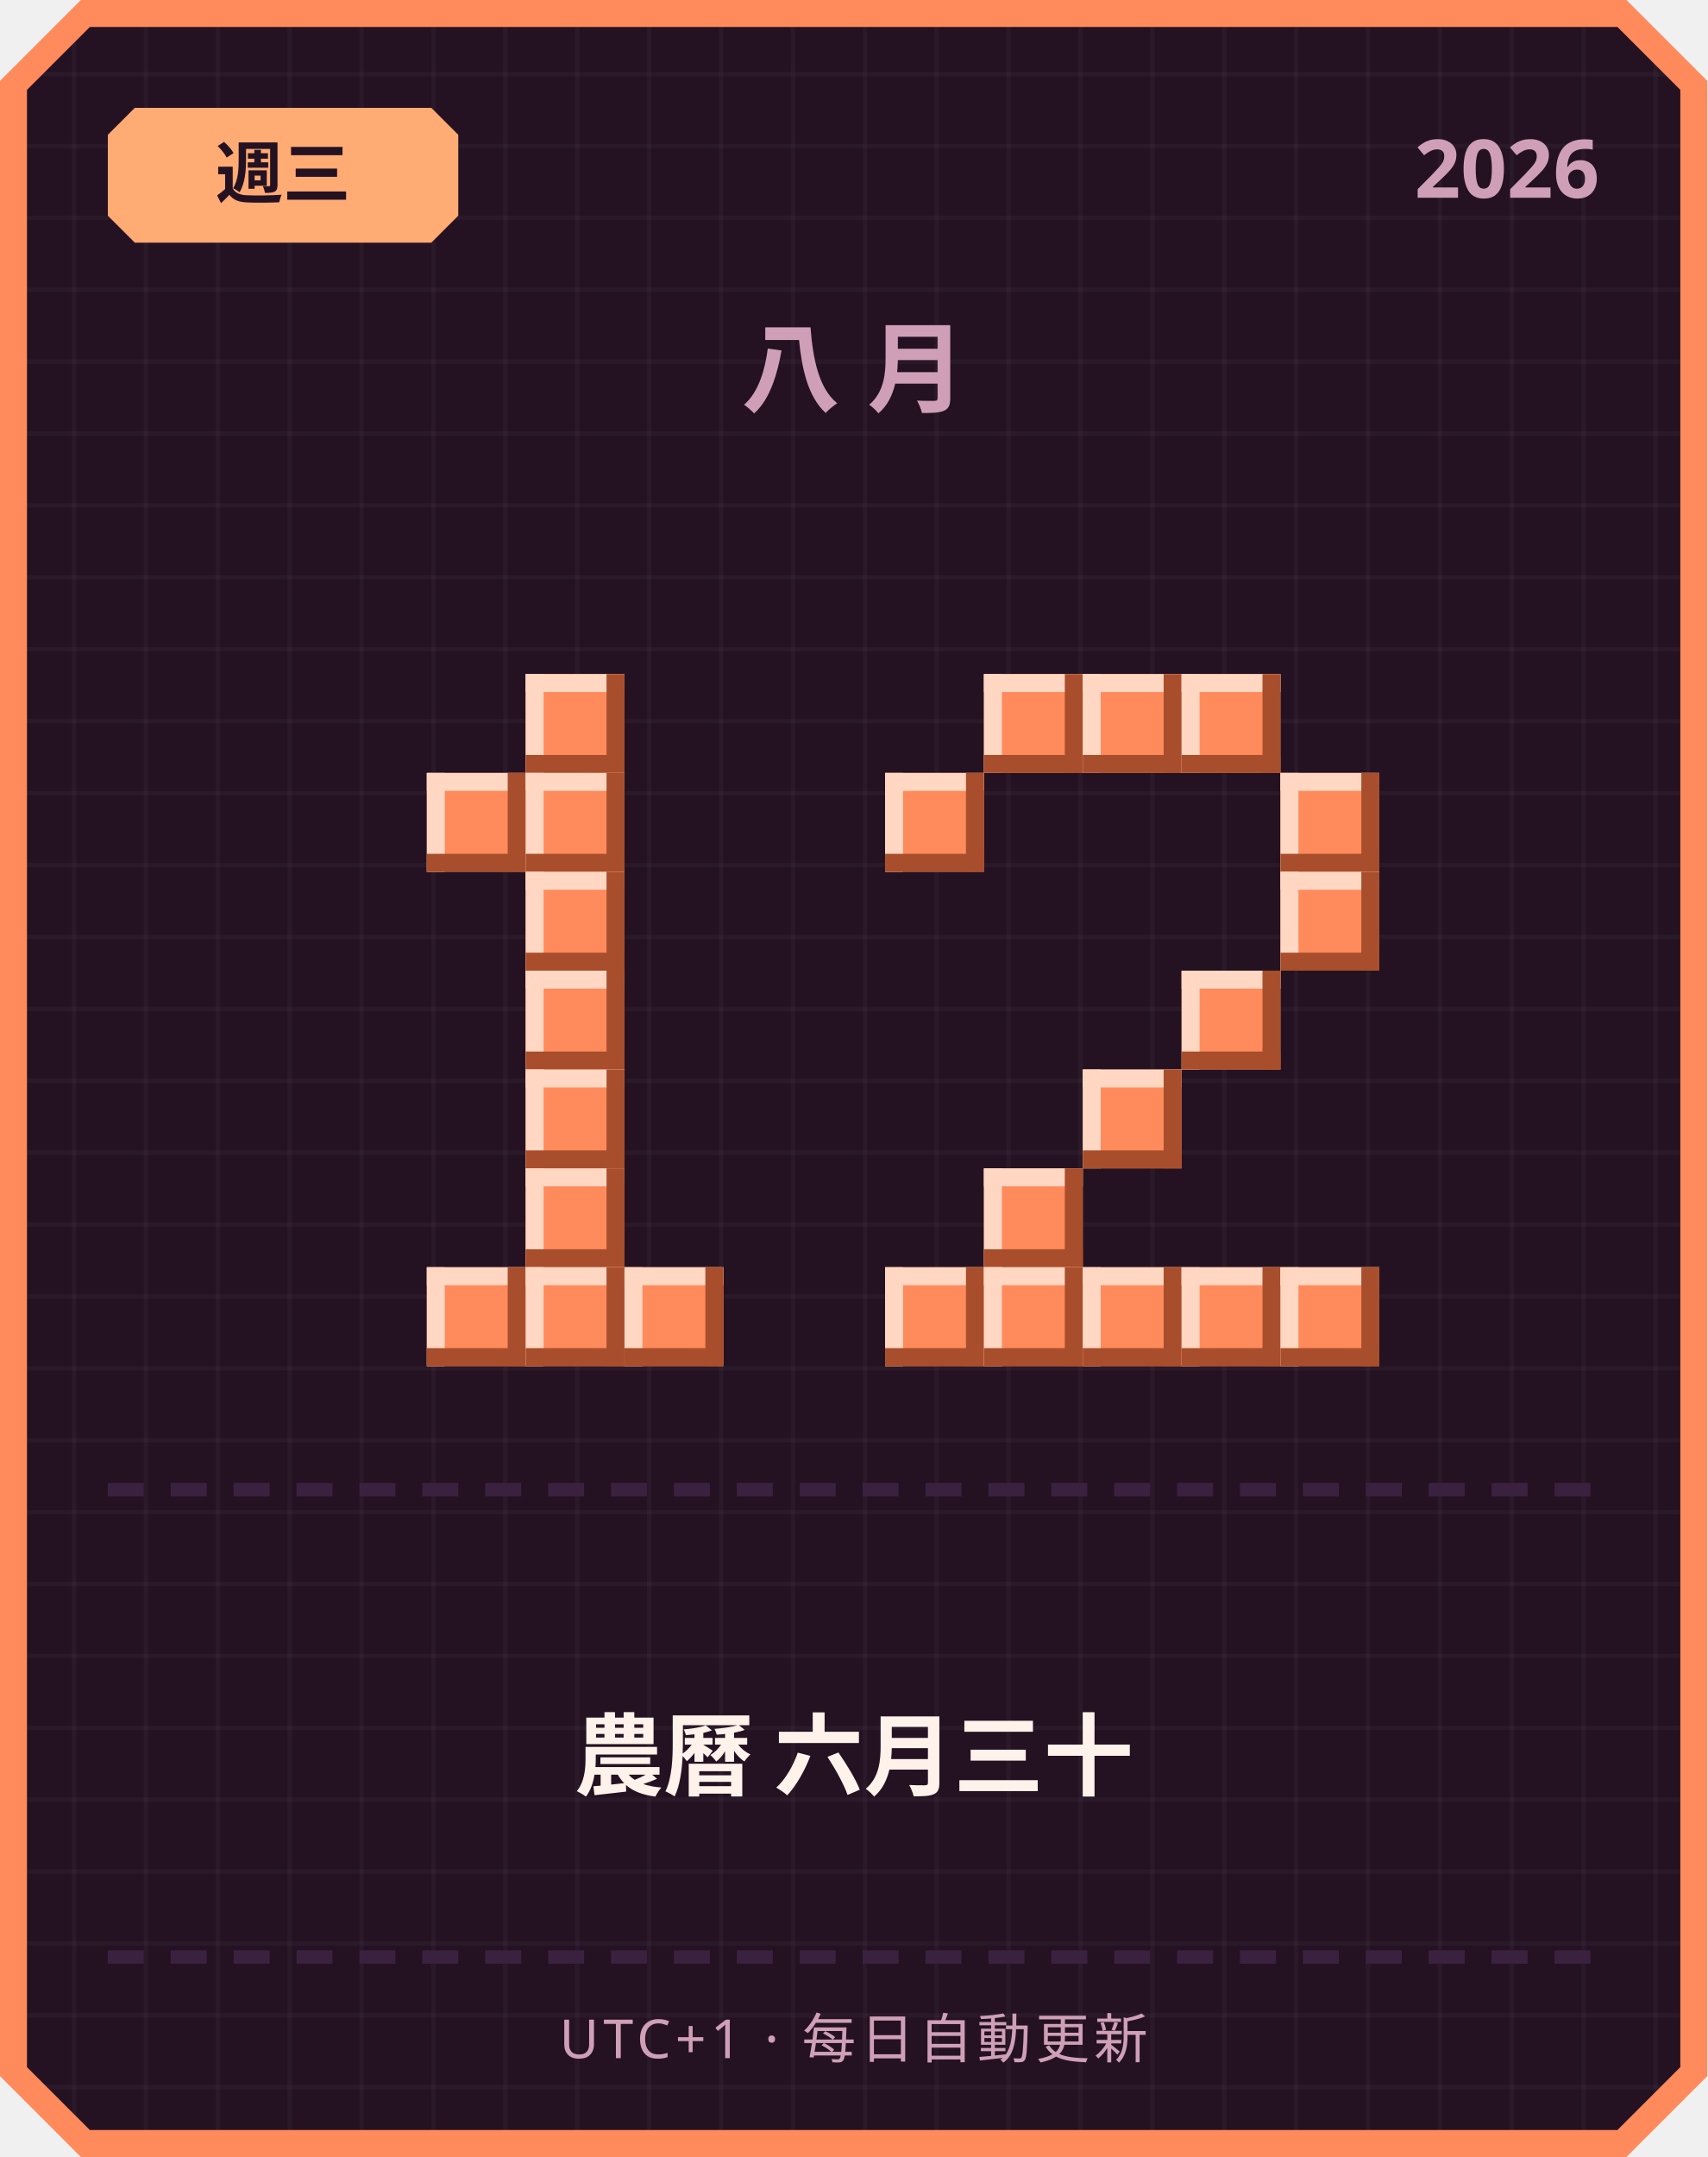
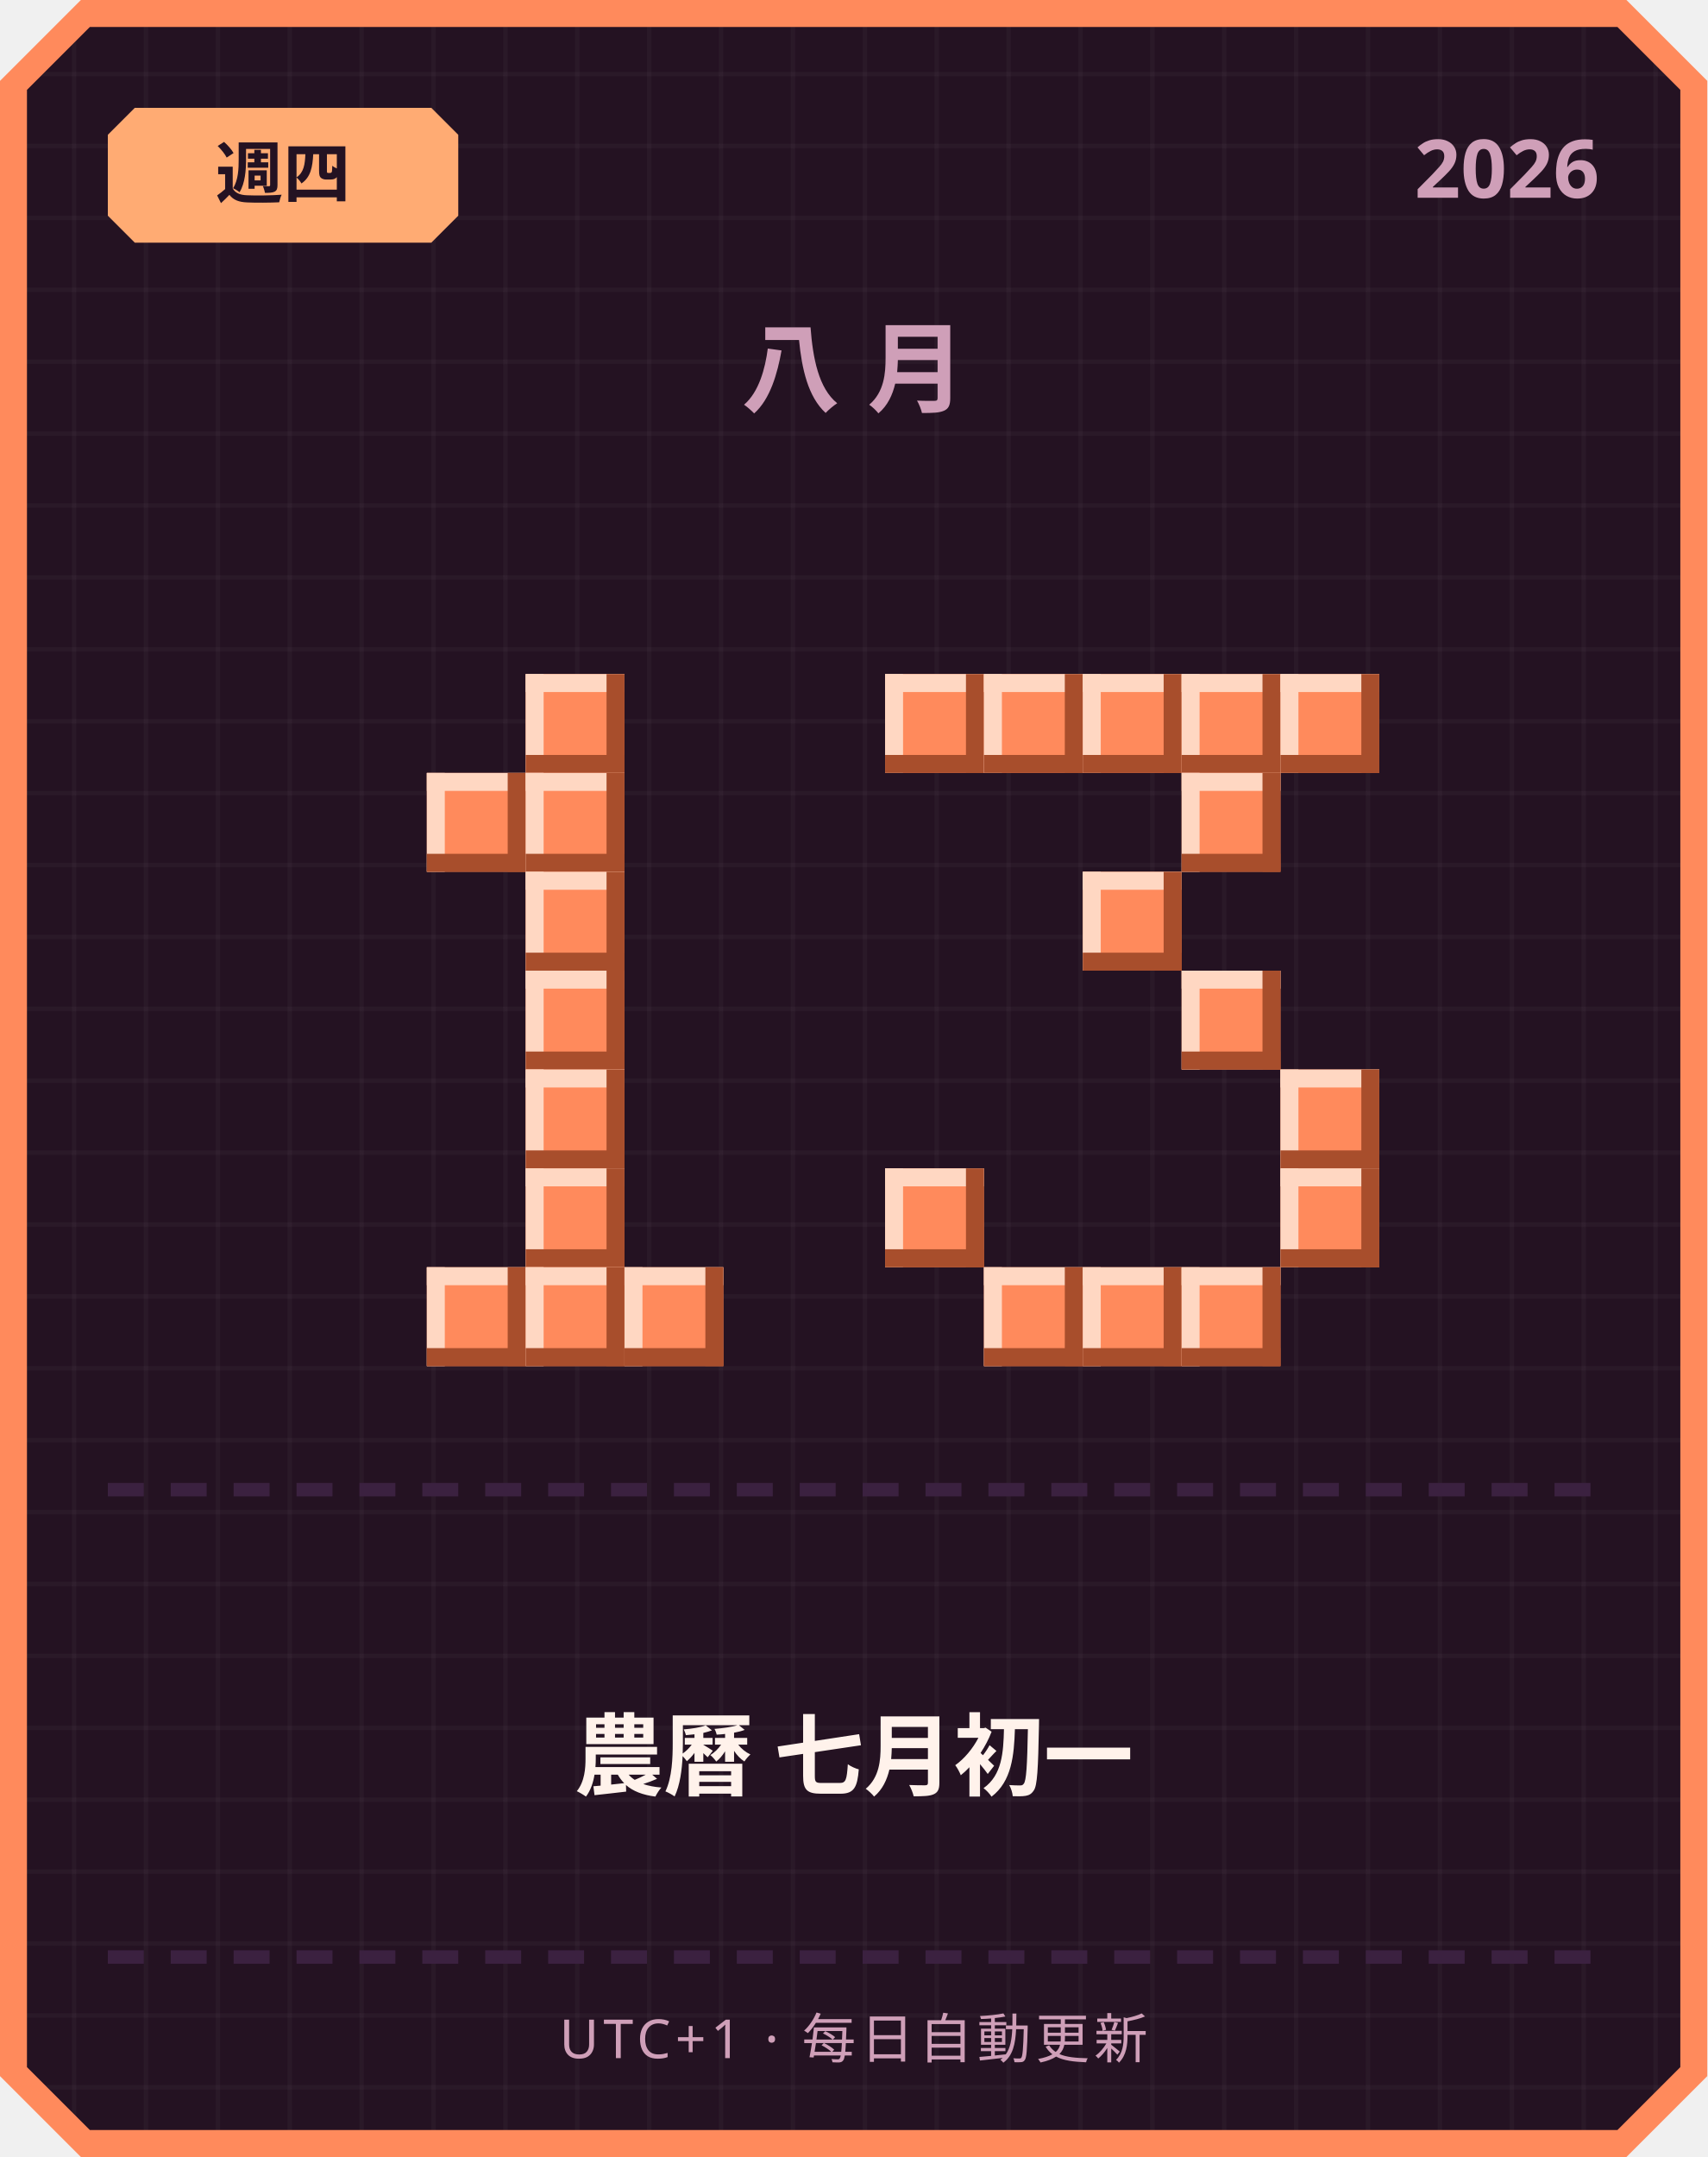
<svg xmlns="http://www.w3.org/2000/svg" width="380" height="480" viewBox="0 0 380 480">
  <defs>
    <pattern id="grid" width="16" height="16" patternUnits="userSpaceOnUse">
      <rect width="16" height="16" fill="#241222" />
      <rect width="1" height="16" fill="#ffffff" opacity="0.03" />
      <rect width="16" height="1" fill="#ffffff" opacity="0.03" />
    </pattern>
  </defs>
  <path d="M 18,0 L 362,0 L 380,18 L 380,462 L 362,480 L 18,480 L 0,462 L 0,18 Z" fill="#ff8a5c" />
  <path d="M 20,6 L 360,6 L 374,20 L 374,460 L 360,474 L 20,474 L 6,460 L 6,20 Z" fill="url(#grid)" />
  <path d="M 30,24 L 96,24 L 102,30 L 102,48 L 96,54 L 30,54 L 24,48 L 24,30 Z" fill="#ffab73" />
-   <text x="63" y="44" text-anchor="middle" font-family="'Segoe UI', sans-serif" font-size="15" font-weight="700" fill="#241222">週三</text>
+   <text x="63" y="44" text-anchor="middle" font-family="'Segoe UI', sans-serif" font-size="15" font-weight="700" fill="#241222">週四</text>
  <text x="356" y="44" text-anchor="end" font-family="'Segoe UI', sans-serif" font-size="18" font-weight="700" fill="#cf9fb8">2026</text>
  <text x="190" y="90" text-anchor="middle" font-family="'Segoe UI', sans-serif" font-size="22" font-weight="700" letter-spacing="6" fill="#cf9fb8">八月</text>
  <rect x="117" y="150" width="22" height="22" fill="#ff8a5c" />
  <rect x="117" y="150" width="22" height="4" fill="#ffd7c2" />
  <rect x="117" y="150" width="4" height="22" fill="#ffd7c2" />
  <rect x="117" y="168" width="22" height="4" fill="#a84e2c" />
  <rect x="135" y="150" width="4" height="22" fill="#a84e2c" />
  <rect x="95" y="172" width="22" height="22" fill="#ff8a5c" />
  <rect x="95" y="172" width="22" height="4" fill="#ffd7c2" />
  <rect x="95" y="172" width="4" height="22" fill="#ffd7c2" />
  <rect x="95" y="190" width="22" height="4" fill="#a84e2c" />
  <rect x="113" y="172" width="4" height="22" fill="#a84e2c" />
  <rect x="117" y="172" width="22" height="22" fill="#ff8a5c" />
  <rect x="117" y="172" width="22" height="4" fill="#ffd7c2" />
  <rect x="117" y="172" width="4" height="22" fill="#ffd7c2" />
  <rect x="117" y="190" width="22" height="4" fill="#a84e2c" />
  <rect x="135" y="172" width="4" height="22" fill="#a84e2c" />
  <rect x="117" y="194" width="22" height="22" fill="#ff8a5c" />
  <rect x="117" y="194" width="22" height="4" fill="#ffd7c2" />
  <rect x="117" y="194" width="4" height="22" fill="#ffd7c2" />
  <rect x="117" y="212" width="22" height="4" fill="#a84e2c" />
  <rect x="135" y="194" width="4" height="22" fill="#a84e2c" />
  <rect x="117" y="216" width="22" height="22" fill="#ff8a5c" />
  <rect x="117" y="216" width="22" height="4" fill="#ffd7c2" />
  <rect x="117" y="216" width="4" height="22" fill="#ffd7c2" />
  <rect x="117" y="234" width="22" height="4" fill="#a84e2c" />
  <rect x="135" y="216" width="4" height="22" fill="#a84e2c" />
  <rect x="117" y="238" width="22" height="22" fill="#ff8a5c" />
  <rect x="117" y="238" width="22" height="4" fill="#ffd7c2" />
  <rect x="117" y="238" width="4" height="22" fill="#ffd7c2" />
  <rect x="117" y="256" width="22" height="4" fill="#a84e2c" />
  <rect x="135" y="238" width="4" height="22" fill="#a84e2c" />
  <rect x="117" y="260" width="22" height="22" fill="#ff8a5c" />
  <rect x="117" y="260" width="22" height="4" fill="#ffd7c2" />
  <rect x="117" y="260" width="4" height="22" fill="#ffd7c2" />
  <rect x="117" y="278" width="22" height="4" fill="#a84e2c" />
  <rect x="135" y="260" width="4" height="22" fill="#a84e2c" />
  <rect x="95" y="282" width="22" height="22" fill="#ff8a5c" />
  <rect x="95" y="282" width="22" height="4" fill="#ffd7c2" />
  <rect x="95" y="282" width="4" height="22" fill="#ffd7c2" />
  <rect x="95" y="300" width="22" height="4" fill="#a84e2c" />
  <rect x="113" y="282" width="4" height="22" fill="#a84e2c" />
  <rect x="117" y="282" width="22" height="22" fill="#ff8a5c" />
  <rect x="117" y="282" width="22" height="4" fill="#ffd7c2" />
  <rect x="117" y="282" width="4" height="22" fill="#ffd7c2" />
  <rect x="117" y="300" width="22" height="4" fill="#a84e2c" />
  <rect x="135" y="282" width="4" height="22" fill="#a84e2c" />
  <rect x="139" y="282" width="22" height="22" fill="#ff8a5c" />
  <rect x="139" y="282" width="22" height="4" fill="#ffd7c2" />
  <rect x="139" y="282" width="4" height="22" fill="#ffd7c2" />
  <rect x="139" y="300" width="22" height="4" fill="#a84e2c" />
  <rect x="157" y="282" width="4" height="22" fill="#a84e2c" />
+   <rect x="197" y="150" width="22" height="22" fill="#ff8a5c" />
+   <rect x="197" y="150" width="22" height="4" fill="#ffd7c2" />
+   <rect x="197" y="150" width="4" height="22" fill="#ffd7c2" />
+   <rect x="197" y="168" width="22" height="4" fill="#a84e2c" />
+   <rect x="215" y="150" width="4" height="22" fill="#a84e2c" />
  <rect x="219" y="150" width="22" height="22" fill="#ff8a5c" />
  <rect x="219" y="150" width="22" height="4" fill="#ffd7c2" />
  <rect x="219" y="150" width="4" height="22" fill="#ffd7c2" />
  <rect x="219" y="168" width="22" height="4" fill="#a84e2c" />
  <rect x="237" y="150" width="4" height="22" fill="#a84e2c" />
  <rect x="241" y="150" width="22" height="22" fill="#ff8a5c" />
  <rect x="241" y="150" width="22" height="4" fill="#ffd7c2" />
  <rect x="241" y="150" width="4" height="22" fill="#ffd7c2" />
  <rect x="241" y="168" width="22" height="4" fill="#a84e2c" />
  <rect x="259" y="150" width="4" height="22" fill="#a84e2c" />
  <rect x="263" y="150" width="22" height="22" fill="#ff8a5c" />
  <rect x="263" y="150" width="22" height="4" fill="#ffd7c2" />
  <rect x="263" y="150" width="4" height="22" fill="#ffd7c2" />
  <rect x="263" y="168" width="22" height="4" fill="#a84e2c" />
  <rect x="281" y="150" width="4" height="22" fill="#a84e2c" />
-   <rect x="197" y="172" width="22" height="22" fill="#ff8a5c" />
-   <rect x="197" y="172" width="22" height="4" fill="#ffd7c2" />
-   <rect x="197" y="172" width="4" height="22" fill="#ffd7c2" />
-   <rect x="197" y="190" width="22" height="4" fill="#a84e2c" />
-   <rect x="215" y="172" width="4" height="22" fill="#a84e2c" />
-   <rect x="285" y="172" width="22" height="22" fill="#ff8a5c" />
-   <rect x="285" y="172" width="22" height="4" fill="#ffd7c2" />
-   <rect x="285" y="172" width="4" height="22" fill="#ffd7c2" />
-   <rect x="285" y="190" width="22" height="4" fill="#a84e2c" />
-   <rect x="303" y="172" width="4" height="22" fill="#a84e2c" />
-   <rect x="285" y="194" width="22" height="22" fill="#ff8a5c" />
-   <rect x="285" y="194" width="22" height="4" fill="#ffd7c2" />
-   <rect x="285" y="194" width="4" height="22" fill="#ffd7c2" />
-   <rect x="285" y="212" width="22" height="4" fill="#a84e2c" />
-   <rect x="303" y="194" width="4" height="22" fill="#a84e2c" />
+   <rect x="285" y="150" width="22" height="22" fill="#ff8a5c" />
+   <rect x="285" y="150" width="22" height="4" fill="#ffd7c2" />
+   <rect x="285" y="150" width="4" height="22" fill="#ffd7c2" />
+   <rect x="285" y="168" width="22" height="4" fill="#a84e2c" />
+   <rect x="303" y="150" width="4" height="22" fill="#a84e2c" />
+   <rect x="263" y="172" width="22" height="22" fill="#ff8a5c" />
+   <rect x="263" y="172" width="22" height="4" fill="#ffd7c2" />
+   <rect x="263" y="172" width="4" height="22" fill="#ffd7c2" />
+   <rect x="263" y="190" width="22" height="4" fill="#a84e2c" />
+   <rect x="281" y="172" width="4" height="22" fill="#a84e2c" />
+   <rect x="241" y="194" width="22" height="22" fill="#ff8a5c" />
+   <rect x="241" y="194" width="22" height="4" fill="#ffd7c2" />
+   <rect x="241" y="194" width="4" height="22" fill="#ffd7c2" />
+   <rect x="241" y="212" width="22" height="4" fill="#a84e2c" />
+   <rect x="259" y="194" width="4" height="22" fill="#a84e2c" />
  <rect x="263" y="216" width="22" height="22" fill="#ff8a5c" />
  <rect x="263" y="216" width="22" height="4" fill="#ffd7c2" />
  <rect x="263" y="216" width="4" height="22" fill="#ffd7c2" />
  <rect x="263" y="234" width="22" height="4" fill="#a84e2c" />
  <rect x="281" y="216" width="4" height="22" fill="#a84e2c" />
-   <rect x="241" y="238" width="22" height="22" fill="#ff8a5c" />
-   <rect x="241" y="238" width="22" height="4" fill="#ffd7c2" />
-   <rect x="241" y="238" width="4" height="22" fill="#ffd7c2" />
-   <rect x="241" y="256" width="22" height="4" fill="#a84e2c" />
-   <rect x="259" y="238" width="4" height="22" fill="#a84e2c" />
-   <rect x="219" y="260" width="22" height="22" fill="#ff8a5c" />
-   <rect x="219" y="260" width="22" height="4" fill="#ffd7c2" />
-   <rect x="219" y="260" width="4" height="22" fill="#ffd7c2" />
-   <rect x="219" y="278" width="22" height="4" fill="#a84e2c" />
-   <rect x="237" y="260" width="4" height="22" fill="#a84e2c" />
-   <rect x="197" y="282" width="22" height="22" fill="#ff8a5c" />
-   <rect x="197" y="282" width="22" height="4" fill="#ffd7c2" />
-   <rect x="197" y="282" width="4" height="22" fill="#ffd7c2" />
-   <rect x="197" y="300" width="22" height="4" fill="#a84e2c" />
-   <rect x="215" y="282" width="4" height="22" fill="#a84e2c" />
+   <rect x="285" y="238" width="22" height="22" fill="#ff8a5c" />
+   <rect x="285" y="238" width="22" height="4" fill="#ffd7c2" />
+   <rect x="285" y="238" width="4" height="22" fill="#ffd7c2" />
+   <rect x="285" y="256" width="22" height="4" fill="#a84e2c" />
+   <rect x="303" y="238" width="4" height="22" fill="#a84e2c" />
+   <rect x="197" y="260" width="22" height="22" fill="#ff8a5c" />
+   <rect x="197" y="260" width="22" height="4" fill="#ffd7c2" />
+   <rect x="197" y="260" width="4" height="22" fill="#ffd7c2" />
+   <rect x="197" y="278" width="22" height="4" fill="#a84e2c" />
+   <rect x="215" y="260" width="4" height="22" fill="#a84e2c" />
+   <rect x="285" y="260" width="22" height="22" fill="#ff8a5c" />
+   <rect x="285" y="260" width="22" height="4" fill="#ffd7c2" />
+   <rect x="285" y="260" width="4" height="22" fill="#ffd7c2" />
+   <rect x="285" y="278" width="22" height="4" fill="#a84e2c" />
+   <rect x="303" y="260" width="4" height="22" fill="#a84e2c" />
  <rect x="219" y="282" width="22" height="22" fill="#ff8a5c" />
  <rect x="219" y="282" width="22" height="4" fill="#ffd7c2" />
  <rect x="219" y="282" width="4" height="22" fill="#ffd7c2" />
  <rect x="219" y="300" width="22" height="4" fill="#a84e2c" />
  <rect x="237" y="282" width="4" height="22" fill="#a84e2c" />
  <rect x="241" y="282" width="22" height="22" fill="#ff8a5c" />
  <rect x="241" y="282" width="22" height="4" fill="#ffd7c2" />
  <rect x="241" y="282" width="4" height="22" fill="#ffd7c2" />
  <rect x="241" y="300" width="22" height="4" fill="#a84e2c" />
  <rect x="259" y="282" width="4" height="22" fill="#a84e2c" />
  <rect x="263" y="282" width="22" height="22" fill="#ff8a5c" />
  <rect x="263" y="282" width="22" height="4" fill="#ffd7c2" />
  <rect x="263" y="282" width="4" height="22" fill="#ffd7c2" />
  <rect x="263" y="300" width="22" height="4" fill="#a84e2c" />
  <rect x="281" y="282" width="4" height="22" fill="#a84e2c" />
-   <rect x="285" y="282" width="22" height="22" fill="#ff8a5c" />
-   <rect x="285" y="282" width="22" height="4" fill="#ffd7c2" />
-   <rect x="285" y="282" width="4" height="22" fill="#ffd7c2" />
-   <rect x="285" y="300" width="22" height="4" fill="#a84e2c" />
-   <rect x="303" y="282" width="4" height="22" fill="#a84e2c" />
  <rect x="24" y="330" width="8" height="3" fill="#3b2140" />
  <rect x="38" y="330" width="8" height="3" fill="#3b2140" />
  <rect x="52" y="330" width="8" height="3" fill="#3b2140" />
  <rect x="66" y="330" width="8" height="3" fill="#3b2140" />
  <rect x="80" y="330" width="8" height="3" fill="#3b2140" />
  <rect x="94" y="330" width="8" height="3" fill="#3b2140" />
  <rect x="108" y="330" width="8" height="3" fill="#3b2140" />
  <rect x="122" y="330" width="8" height="3" fill="#3b2140" />
  <rect x="136" y="330" width="8" height="3" fill="#3b2140" />
  <rect x="150" y="330" width="8" height="3" fill="#3b2140" />
  <rect x="164" y="330" width="8" height="3" fill="#3b2140" />
  <rect x="178" y="330" width="8" height="3" fill="#3b2140" />
  <rect x="192" y="330" width="8" height="3" fill="#3b2140" />
  <rect x="206" y="330" width="8" height="3" fill="#3b2140" />
  <rect x="220" y="330" width="8" height="3" fill="#3b2140" />
  <rect x="234" y="330" width="8" height="3" fill="#3b2140" />
  <rect x="248" y="330" width="8" height="3" fill="#3b2140" />
  <rect x="262" y="330" width="8" height="3" fill="#3b2140" />
  <rect x="276" y="330" width="8" height="3" fill="#3b2140" />
  <rect x="290" y="330" width="8" height="3" fill="#3b2140" />
  <rect x="304" y="330" width="8" height="3" fill="#3b2140" />
  <rect x="318" y="330" width="8" height="3" fill="#3b2140" />
  <rect x="332" y="330" width="8" height="3" fill="#3b2140" />
  <rect x="346" y="330" width="8" height="3" fill="#3b2140" />
-   <text x="190" y="398" text-anchor="middle" font-family="'Segoe UI', 'Microsoft JhengHei', sans-serif" font-size="20" font-weight="700" fill="#fff2eb">農曆 六月三十</text>
+   <text x="190" y="398" text-anchor="middle" font-family="'Segoe UI', 'Microsoft JhengHei', sans-serif" font-size="20" font-weight="700" fill="#fff2eb">農曆 七月初一</text>
  <rect x="24" y="434" width="8" height="3" fill="#3b2140" />
  <rect x="38" y="434" width="8" height="3" fill="#3b2140" />
  <rect x="52" y="434" width="8" height="3" fill="#3b2140" />
  <rect x="66" y="434" width="8" height="3" fill="#3b2140" />
  <rect x="80" y="434" width="8" height="3" fill="#3b2140" />
  <rect x="94" y="434" width="8" height="3" fill="#3b2140" />
  <rect x="108" y="434" width="8" height="3" fill="#3b2140" />
  <rect x="122" y="434" width="8" height="3" fill="#3b2140" />
  <rect x="136" y="434" width="8" height="3" fill="#3b2140" />
  <rect x="150" y="434" width="8" height="3" fill="#3b2140" />
  <rect x="164" y="434" width="8" height="3" fill="#3b2140" />
  <rect x="178" y="434" width="8" height="3" fill="#3b2140" />
  <rect x="192" y="434" width="8" height="3" fill="#3b2140" />
  <rect x="206" y="434" width="8" height="3" fill="#3b2140" />
  <rect x="220" y="434" width="8" height="3" fill="#3b2140" />
  <rect x="234" y="434" width="8" height="3" fill="#3b2140" />
  <rect x="248" y="434" width="8" height="3" fill="#3b2140" />
  <rect x="262" y="434" width="8" height="3" fill="#3b2140" />
  <rect x="276" y="434" width="8" height="3" fill="#3b2140" />
  <rect x="290" y="434" width="8" height="3" fill="#3b2140" />
  <rect x="304" y="434" width="8" height="3" fill="#3b2140" />
  <rect x="318" y="434" width="8" height="3" fill="#3b2140" />
  <rect x="332" y="434" width="8" height="3" fill="#3b2140" />
  <rect x="346" y="434" width="8" height="3" fill="#3b2140" />
  <text x="190" y="458" text-anchor="middle" font-family="'Segoe UI', sans-serif" font-size="12" letter-spacing="1" fill="#cf9fb8">UTC+1 · 每日自動更新</text>
</svg>
